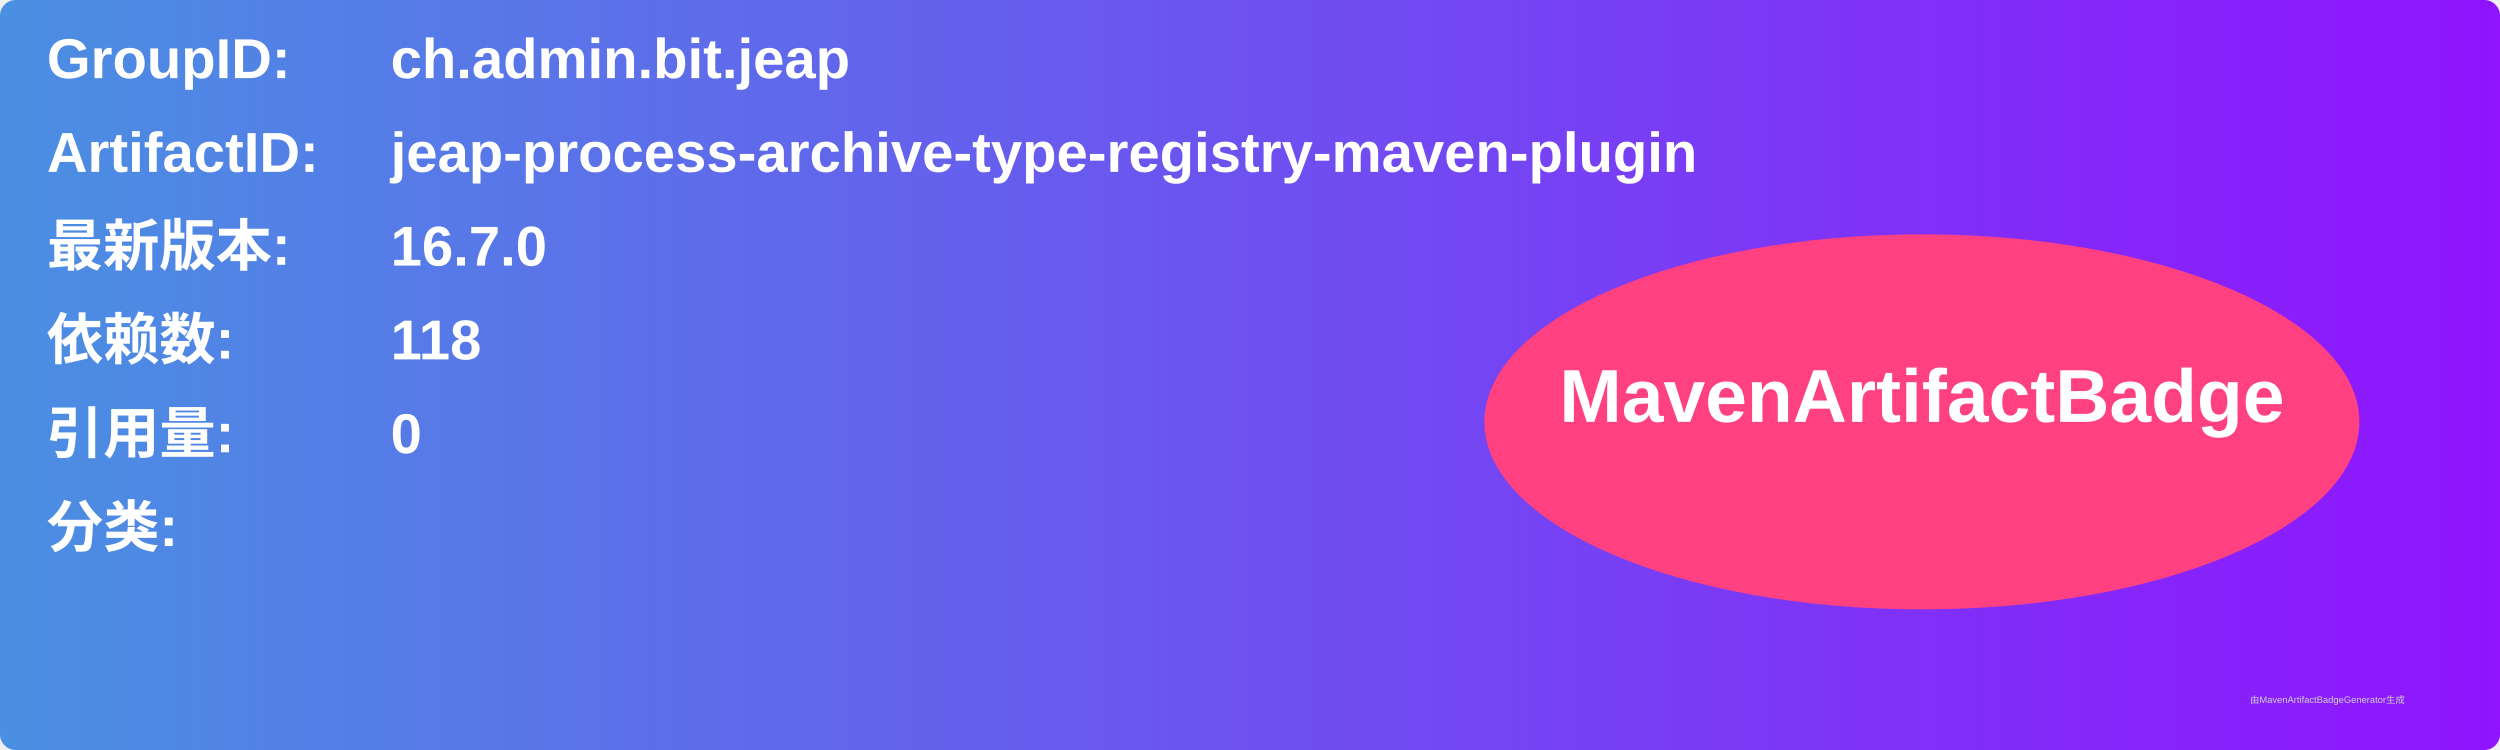
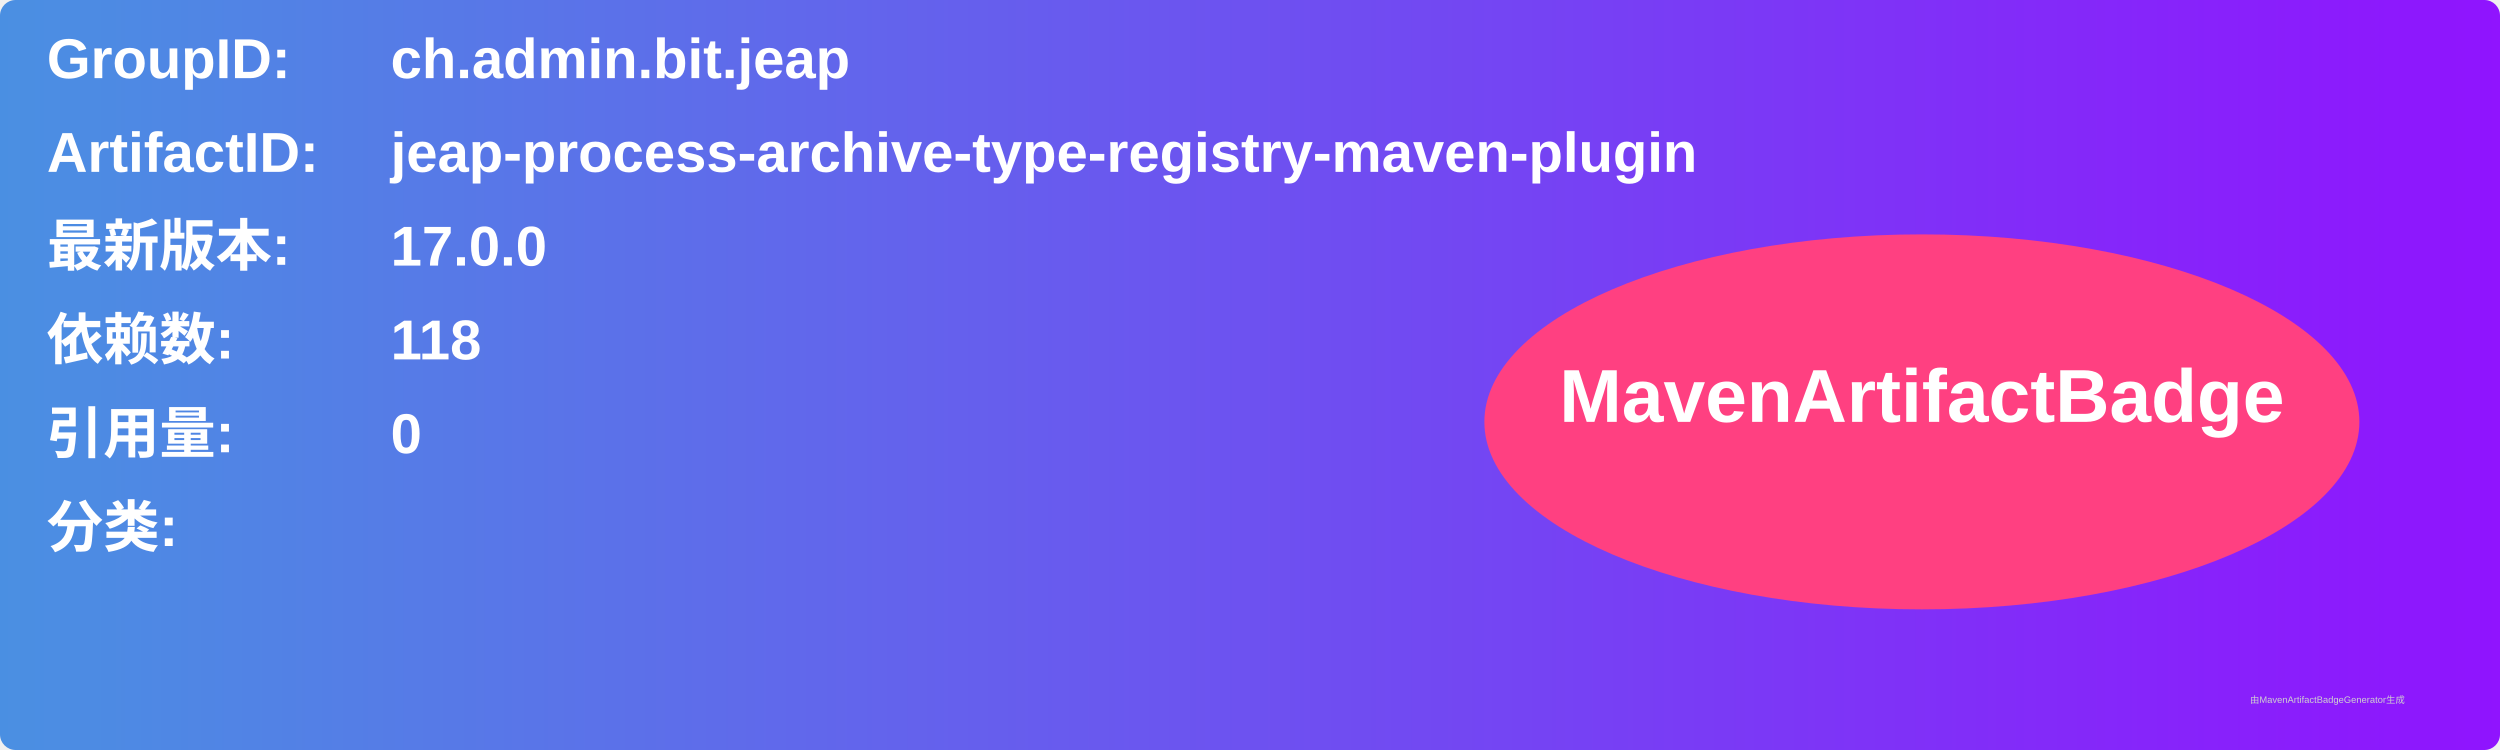
<svg xmlns="http://www.w3.org/2000/svg" width="800" height="240" viewBox="0 0 800 240">
  <linearGradient id="grad" x1="0%" y1="0%" x2="100%" y2="0%">
    <stop offset="0%" stop-color="#4a90e2" />
    <stop offset="100%" stop-color="#9013fe" />
  </linearGradient>
  <rect width="100%" height="100%" rx="5" ry="5" fill="url(#grad)" />
  <g transform="translate(15, 15)">
    <text x="0" y="10" font-family="Arial" font-size="18" fill="white" font-weight="bold" width="260">GroupID:</text>
    <text x="110" y="10" font-family="Arial" font-size="18" fill="white" font-weight="bold" width="460">ch.admin.bit.jeap</text>
    <text x="0" y="40" font-family="Arial" font-size="18" fill="white" font-weight="bold" width="260">ArtifactID:</text>
    <text x="110" y="40" font-family="Arial" font-size="18" fill="white" font-weight="bold" width="460">jeap-process-archive-type-registry-maven-plugin</text>
    <text x="0" y="70" font-family="Arial" font-size="18" fill="white" font-weight="bold">最新版本:</text>
    <text x="110" y="70" font-family="Arial" font-size="18" fill="white" font-weight="bold">
-       <tspan font-weight="bold">16.7.0</tspan>
+       <tspan font-weight="bold">17.0.0</tspan>
    </text>
    <text x="0" y="100" font-family="Arial" font-size="18" fill="white" font-weight="bold">依赖数: </text>
    <text x="110" y="100" font-family="Arial" font-size="18" fill="white">
      <tspan font-weight="bold">118</tspan>
    </text>
    <text x="0" y="130" font-family="Arial" font-size="18" fill="white" font-weight="bold">引用量: </text>
    <text x="110" y="130" font-family="Arial" font-size="18" fill="white">
      <tspan font-weight="bold">0</tspan>
    </text>
    <text x="0" y="160" font-family="Arial" font-size="18" fill="white" font-weight="bold">分类:</text>
    <text x="10" y="190" font-family="Arial" font-size="10" fill="white">
      <tspan font-weight="bold" />
    </text>
    <ellipse cx="600" cy="120" rx="140" ry="60" fill="#ff4081" />
    <text x="600" y="120" text-anchor="middle" font-family="Arial" font-size="24" fill="white" font-weight="bold">MavenArtifactBadge</text>
  </g>
  <text x="720" y="225" font-family="Arial" font-size="3" fill="#d0d0d0">由MavenArtifactBadgeGenerator生成</text>
</svg>
